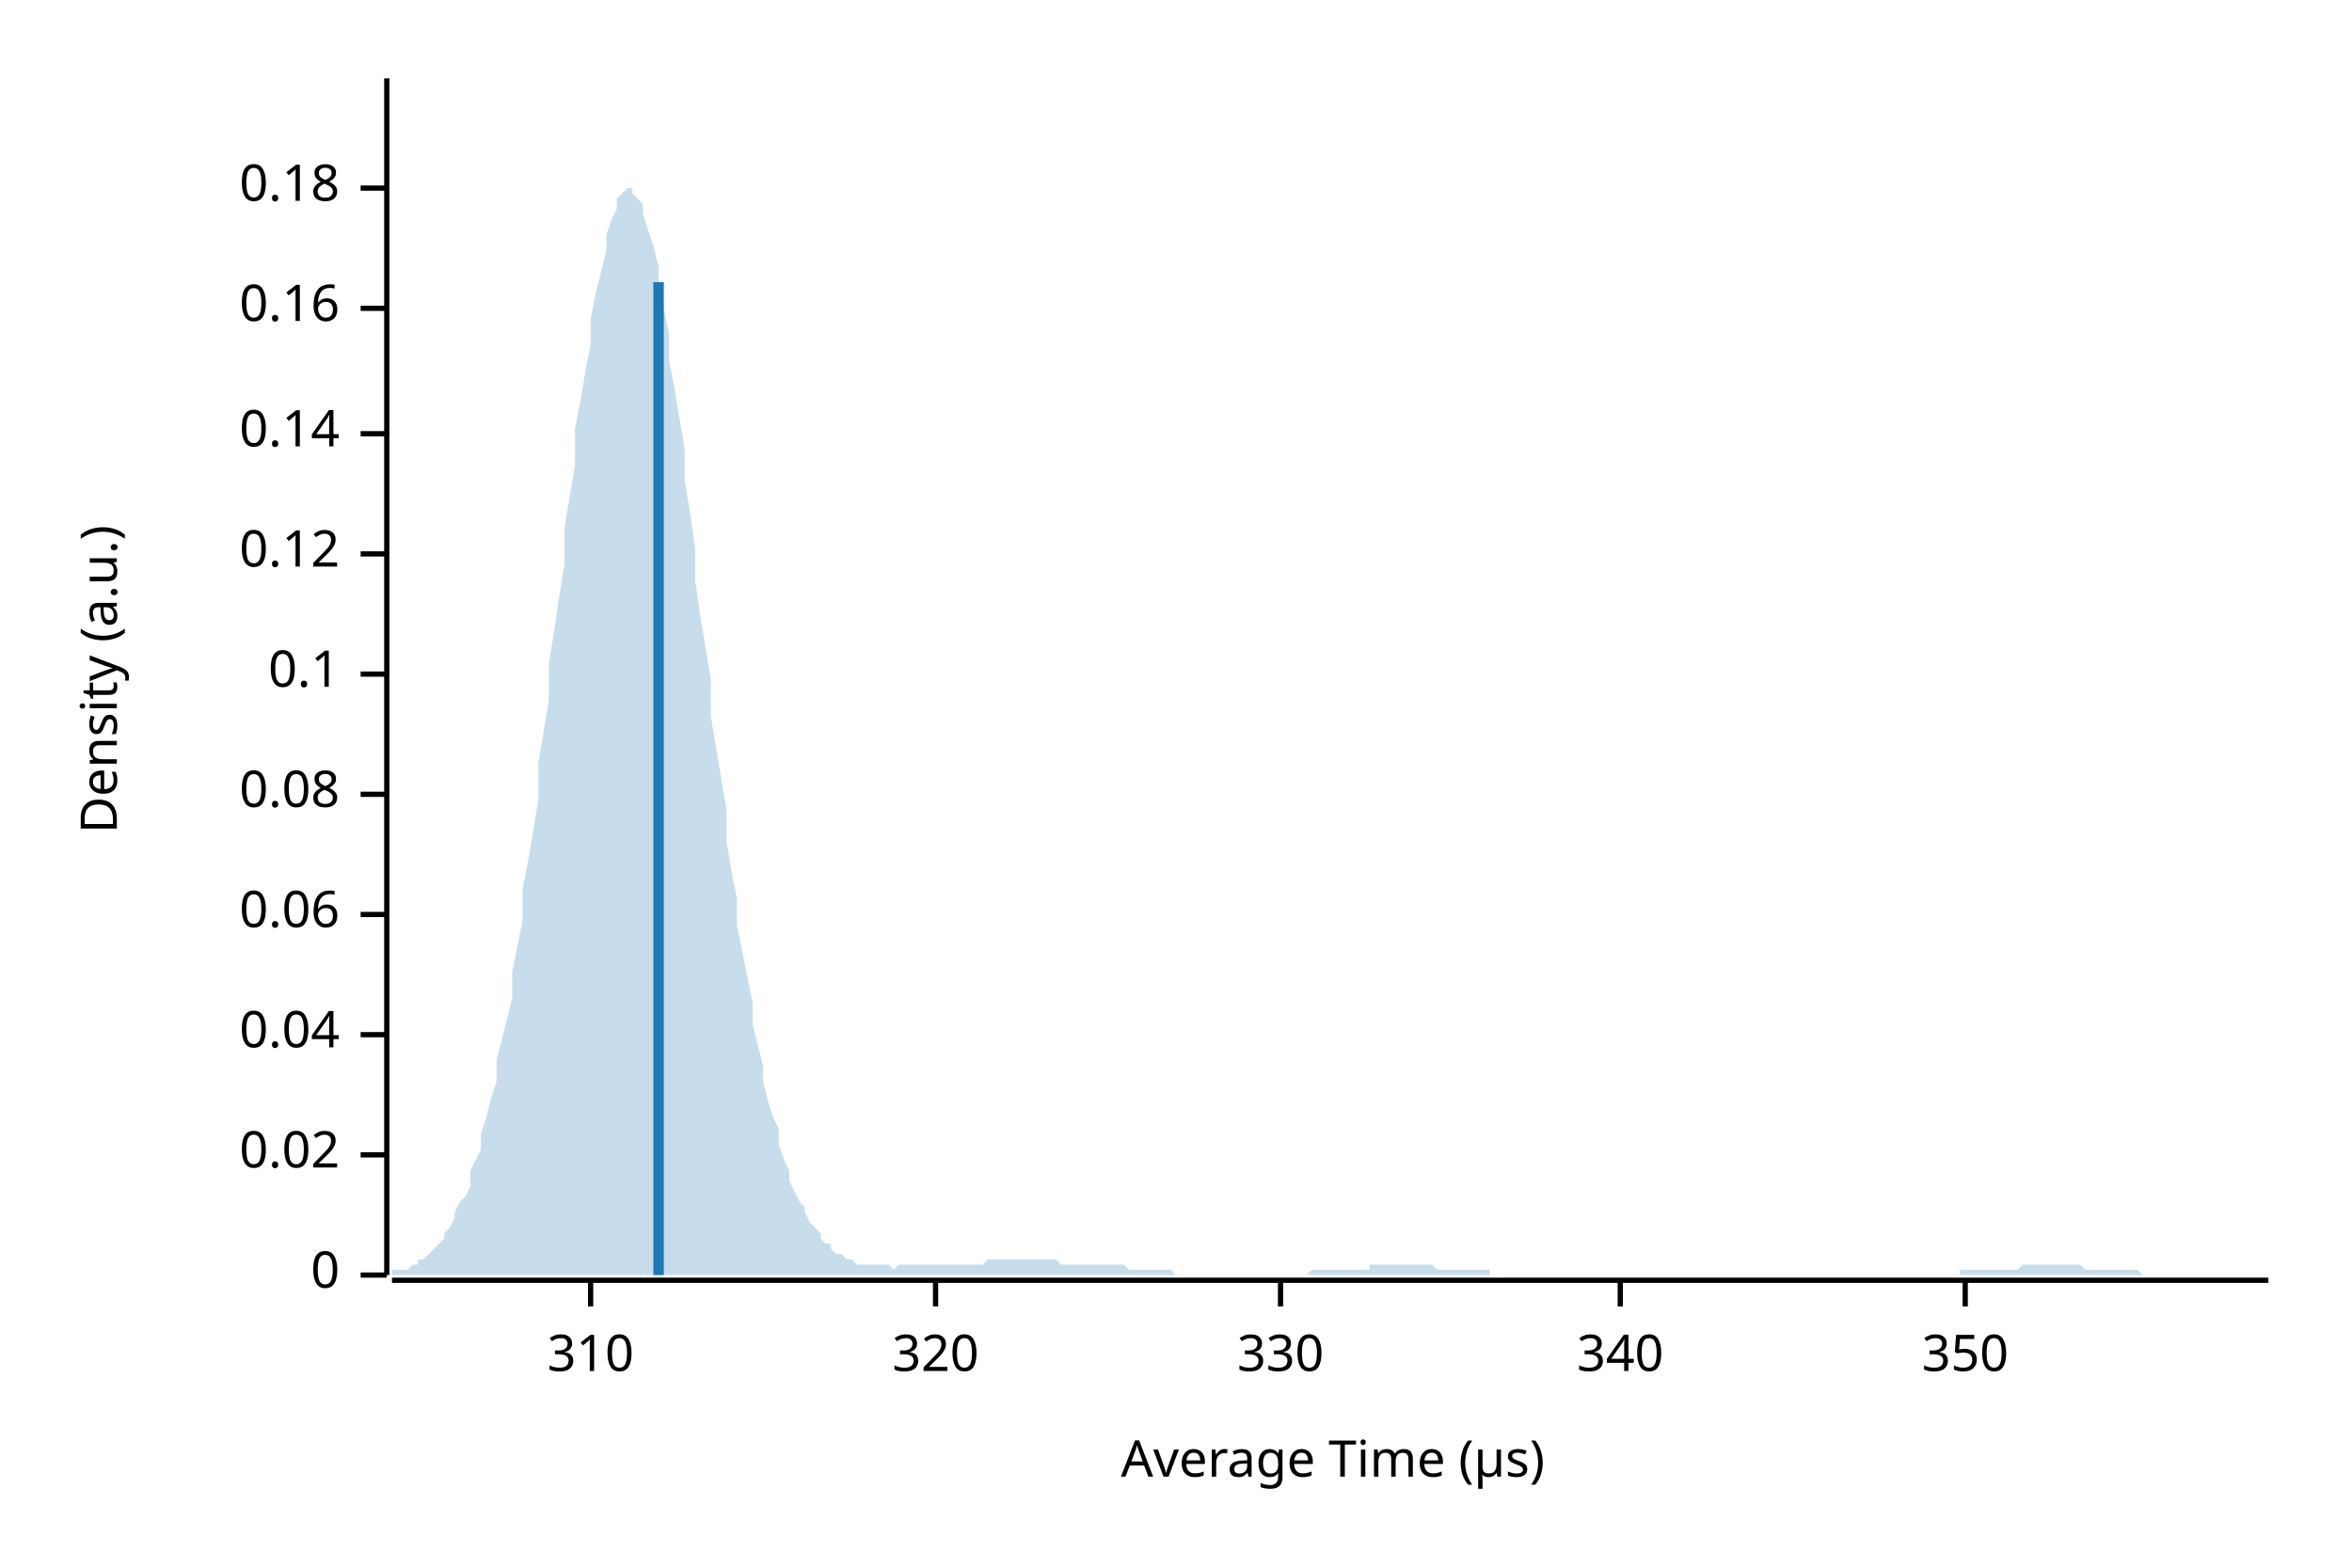
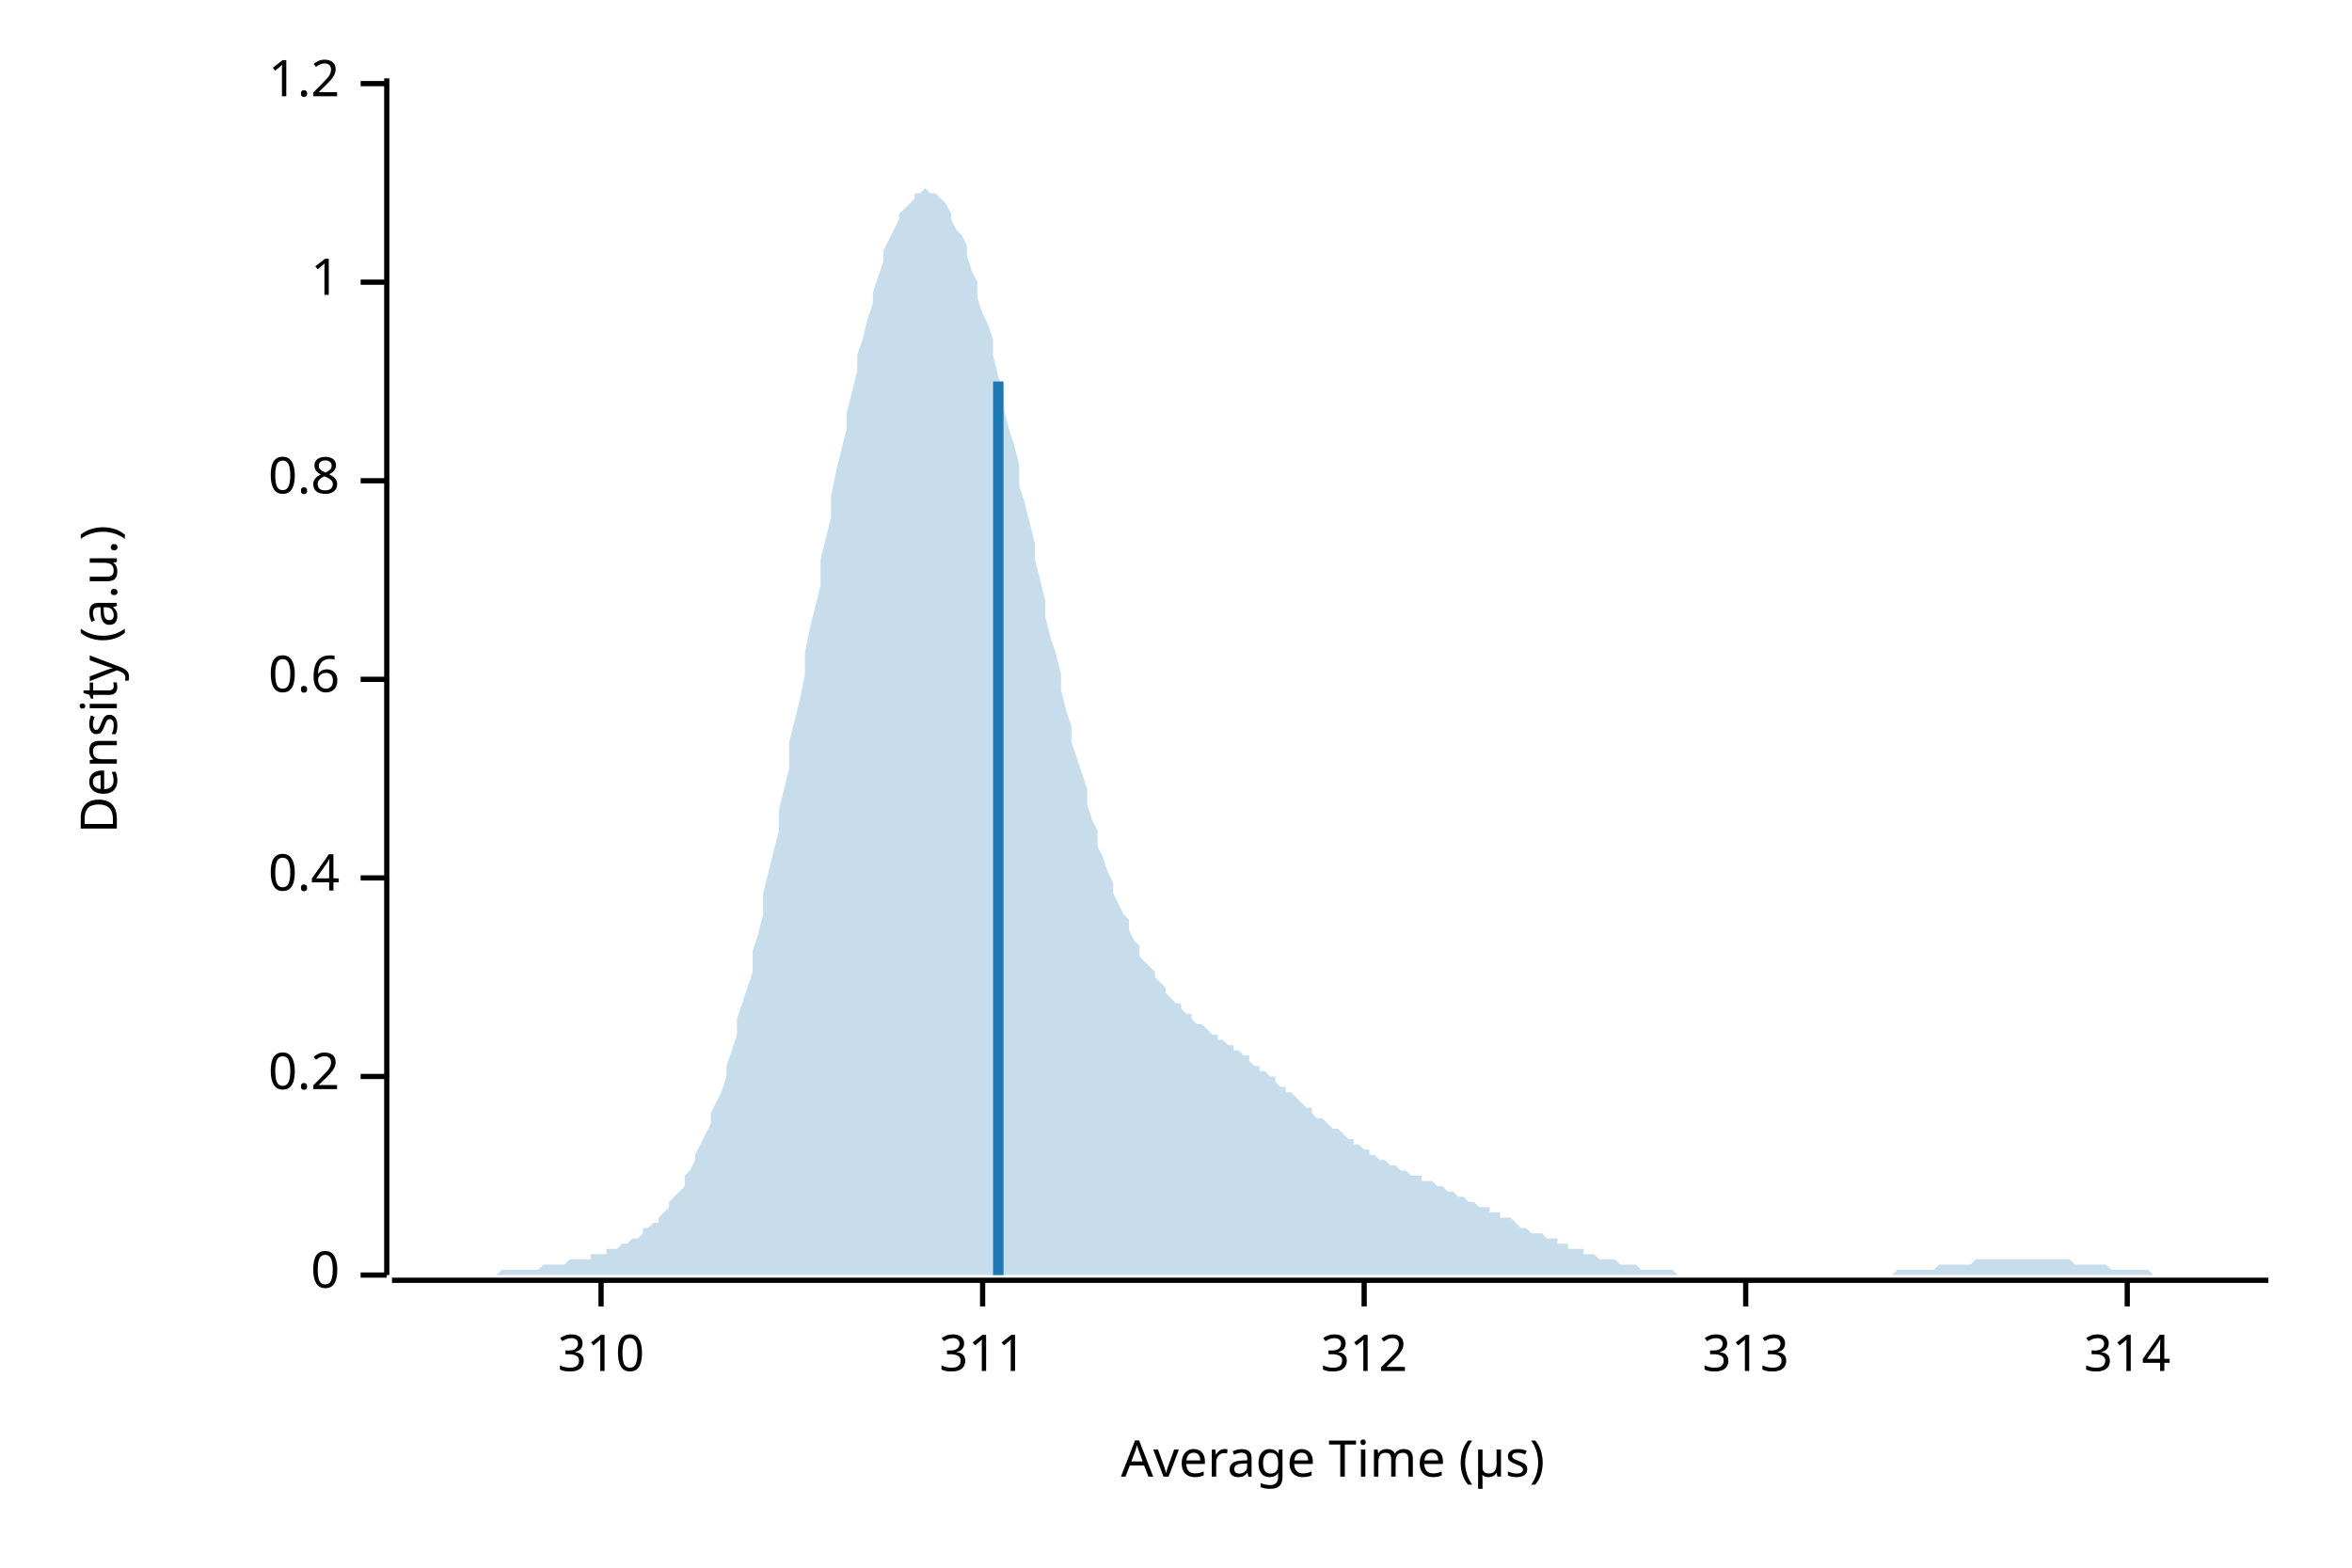
<svg xmlns="http://www.w3.org/2000/svg" width="450" height="300" viewBox="0 0 450 300">
  <text x="15" y="130" dy="0.76em" text-anchor="middle" font-family="sans-serif" font-size="9.677" opacity="1" fill="#000000" transform="rotate(270, 15, 130)">
Density (a.u.)
</text>
  <text x="255" y="285" dy="-0.5ex" text-anchor="middle" font-family="sans-serif" font-size="9.677" opacity="1" fill="#000000">
Average Time (µs)
</text>
  <polyline fill="none" opacity="1" stroke="#000000" stroke-width="1" points="74,15 74,244 " />
  <text x="65" y="244" dy="0.5ex" text-anchor="end" font-family="sans-serif" font-size="9.677" opacity="1" fill="#000000">
0
</text>
  <polyline fill="none" opacity="1" stroke="#000000" stroke-width="1" points="69,244 74,244 " />
-   <text x="65" y="221" dy="0.5ex" text-anchor="end" font-family="sans-serif" font-size="9.677" opacity="1" fill="#000000">
- 0.02
+   <text x="65" y="206" dy="0.5ex" text-anchor="end" font-family="sans-serif" font-size="9.677" opacity="1" fill="#000000">
+ 0.2
</text>
-   <polyline fill="none" opacity="1" stroke="#000000" stroke-width="1" points="69,221 74,221 " />
-   <text x="65" y="198" dy="0.5ex" text-anchor="end" font-family="sans-serif" font-size="9.677" opacity="1" fill="#000000">
- 0.04
+   <polyline fill="none" opacity="1" stroke="#000000" stroke-width="1" points="69,206 74,206 " />
+   <text x="65" y="168" dy="0.5ex" text-anchor="end" font-family="sans-serif" font-size="9.677" opacity="1" fill="#000000">
+ 0.4
</text>
-   <polyline fill="none" opacity="1" stroke="#000000" stroke-width="1" points="69,198 74,198 " />
-   <text x="65" y="175" dy="0.5ex" text-anchor="end" font-family="sans-serif" font-size="9.677" opacity="1" fill="#000000">
- 0.06
+   <polyline fill="none" opacity="1" stroke="#000000" stroke-width="1" points="69,168 74,168 " />
+   <text x="65" y="130" dy="0.5ex" text-anchor="end" font-family="sans-serif" font-size="9.677" opacity="1" fill="#000000">
+ 0.6
</text>
-   <polyline fill="none" opacity="1" stroke="#000000" stroke-width="1" points="69,175 74,175 " />
-   <text x="65" y="152" dy="0.5ex" text-anchor="end" font-family="sans-serif" font-size="9.677" opacity="1" fill="#000000">
- 0.08
+   <polyline fill="none" opacity="1" stroke="#000000" stroke-width="1" points="69,130 74,130 " />
+   <text x="65" y="92" dy="0.5ex" text-anchor="end" font-family="sans-serif" font-size="9.677" opacity="1" fill="#000000">
+ 0.8
</text>
-   <polyline fill="none" opacity="1" stroke="#000000" stroke-width="1" points="69,152 74,152 " />
-   <text x="65" y="129" dy="0.5ex" text-anchor="end" font-family="sans-serif" font-size="9.677" opacity="1" fill="#000000">
- 0.1
+   <polyline fill="none" opacity="1" stroke="#000000" stroke-width="1" points="69,92 74,92 " />
+   <text x="65" y="54" dy="0.5ex" text-anchor="end" font-family="sans-serif" font-size="9.677" opacity="1" fill="#000000">
+ 1
</text>
-   <polyline fill="none" opacity="1" stroke="#000000" stroke-width="1" points="69,129 74,129 " />
-   <text x="65" y="106" dy="0.5ex" text-anchor="end" font-family="sans-serif" font-size="9.677" opacity="1" fill="#000000">
- 0.12
+   <polyline fill="none" opacity="1" stroke="#000000" stroke-width="1" points="69,54 74,54 " />
+   <text x="65" y="16" dy="0.5ex" text-anchor="end" font-family="sans-serif" font-size="9.677" opacity="1" fill="#000000">
+ 1.2
</text>
-   <polyline fill="none" opacity="1" stroke="#000000" stroke-width="1" points="69,106 74,106 " />
-   <text x="65" y="83" dy="0.5ex" text-anchor="end" font-family="sans-serif" font-size="9.677" opacity="1" fill="#000000">
- 0.14
- </text>
-   <polyline fill="none" opacity="1" stroke="#000000" stroke-width="1" points="69,83 74,83 " />
-   <text x="65" y="59" dy="0.5ex" text-anchor="end" font-family="sans-serif" font-size="9.677" opacity="1" fill="#000000">
- 0.16
- </text>
-   <polyline fill="none" opacity="1" stroke="#000000" stroke-width="1" points="69,59 74,59 " />
-   <text x="65" y="36" dy="0.5ex" text-anchor="end" font-family="sans-serif" font-size="9.677" opacity="1" fill="#000000">
- 0.18
- </text>
-   <polyline fill="none" opacity="1" stroke="#000000" stroke-width="1" points="69,36 74,36 " />
+   <polyline fill="none" opacity="1" stroke="#000000" stroke-width="1" points="69,16 74,16 " />
  <polyline fill="none" opacity="1" stroke="#000000" stroke-width="1" points="75,245 434,245 " />
-   <text x="113" y="255" dy="0.76em" text-anchor="middle" font-family="sans-serif" font-size="9.677" opacity="1" fill="#000000">
+   <text x="115" y="255" dy="0.76em" text-anchor="middle" font-family="sans-serif" font-size="9.677" opacity="1" fill="#000000">
310
</text>
-   <polyline fill="none" opacity="1" stroke="#000000" stroke-width="1" points="113,245 113,250 " />
-   <text x="179" y="255" dy="0.76em" text-anchor="middle" font-family="sans-serif" font-size="9.677" opacity="1" fill="#000000">
- 320
+   <polyline fill="none" opacity="1" stroke="#000000" stroke-width="1" points="115,245 115,250 " />
+   <text x="188" y="255" dy="0.76em" text-anchor="middle" font-family="sans-serif" font-size="9.677" opacity="1" fill="#000000">
+ 311
</text>
-   <polyline fill="none" opacity="1" stroke="#000000" stroke-width="1" points="179,245 179,250 " />
-   <text x="245" y="255" dy="0.76em" text-anchor="middle" font-family="sans-serif" font-size="9.677" opacity="1" fill="#000000">
- 330
+   <polyline fill="none" opacity="1" stroke="#000000" stroke-width="1" points="188,245 188,250 " />
+   <text x="261" y="255" dy="0.76em" text-anchor="middle" font-family="sans-serif" font-size="9.677" opacity="1" fill="#000000">
+ 312
</text>
-   <polyline fill="none" opacity="1" stroke="#000000" stroke-width="1" points="245,245 245,250 " />
-   <text x="310" y="255" dy="0.76em" text-anchor="middle" font-family="sans-serif" font-size="9.677" opacity="1" fill="#000000">
- 340
+   <polyline fill="none" opacity="1" stroke="#000000" stroke-width="1" points="261,245 261,250 " />
+   <text x="334" y="255" dy="0.76em" text-anchor="middle" font-family="sans-serif" font-size="9.677" opacity="1" fill="#000000">
+ 313
</text>
-   <polyline fill="none" opacity="1" stroke="#000000" stroke-width="1" points="310,245 310,250 " />
-   <text x="376" y="255" dy="0.76em" text-anchor="middle" font-family="sans-serif" font-size="9.677" opacity="1" fill="#000000">
- 350
+   <polyline fill="none" opacity="1" stroke="#000000" stroke-width="1" points="334,245 334,250 " />
+   <text x="407" y="255" dy="0.76em" text-anchor="middle" font-family="sans-serif" font-size="9.677" opacity="1" fill="#000000">
+ 314
</text>
-   <polyline fill="none" opacity="1" stroke="#000000" stroke-width="1" points="376,245 376,250 " />
-   <polygon opacity="0.25" fill="#1F78B4" points="75,244 75,243 76,243 77,243 77,243 78,243 79,242 80,242 80,241 81,241 82,240 82,240 83,239 84,238 85,237 85,236 86,235 87,233 87,232 88,230 89,229 90,227 90,224 91,222 92,220 92,217 93,214 94,210 95,207 95,203 96,199 97,195 98,191 98,186 99,181 100,176 100,170 101,165 102,159 103,153 103,146 104,140 105,134 105,127 106,121 107,114 108,108 108,101 109,95 110,89 110,82 111,77 112,71 113,66 113,61 114,56 115,52 116,48 116,45 117,42 118,40 118,38 119,37 120,36 121,36 121,37 122,38 123,39 123,41 124,44 125,47 126,51 126,55 127,59 128,64 128,69 129,74 130,80 131,86 131,92 132,98 133,105 133,111 134,118 135,124 136,130 136,137 137,143 138,149 139,155 139,161 140,167 141,172 141,177 142,182 143,187 144,192 144,196 145,200 146,204 146,207 147,211 148,214 149,216 149,219 150,222 151,224 151,226 152,228 153,230 154,231 154,232 155,234 156,235 157,236 157,237 158,238 159,238 159,239 160,240 161,240 162,241 162,241 163,241 164,242 164,242 165,242 166,242 167,242 167,242 168,242 169,242 169,242 170,242 171,243 172,242 172,242 173,242 174,242 175,242 175,242 176,242 177,242 177,242 178,242 179,242 180,242 180,242 181,242 182,242 182,242 183,242 184,242 185,242 185,242 186,242 187,242 187,242 188,242 189,241 190,241 190,241 191,241 192,241 192,241 193,241 194,241 195,241 195,241 196,241 197,241 198,241 198,241 199,241 200,241 200,241 201,241 202,241 203,242 203,242 204,242 205,242 205,242 206,242 207,242 208,242 208,242 209,242 210,242 210,242 211,242 212,242 213,242 213,242 214,242 215,242 216,243 216,243 217,243 218,243 218,243 219,243 220,243 221,243 221,243 222,243 223,243 223,243 224,243 225,244 226,244 226,244 227,244 228,244 228,244 229,244 230,244 231,244 231,244 232,244 233,244 233,244 234,244 235,244 236,244 236,244 237,244 238,244 239,244 239,244 240,244 241,244 241,244 242,244 243,244 244,244 244,244 245,244 246,244 246,244 247,244 248,244 249,244 249,244 250,244 251,243 251,243 252,243 253,243 254,243 254,243 255,243 256,243 257,243 257,243 258,243 259,243 259,243 260,243 261,243 262,243 262,242 263,242 264,242 264,242 265,242 266,242 267,242 267,242 268,242 269,242 269,242 270,242 271,242 272,242 272,242 273,242 274,242 275,243 275,243 276,243 277,243 277,243 278,243 279,243 280,243 280,243 281,243 282,243 282,243 283,243 284,243 285,243 285,244 286,244 287,244 287,244 288,244 289,244 290,244 290,244 291,244 292,244 292,244 293,244 294,244 295,244 295,244 296,244 297,244 298,244 298,244 299,244 300,244 300,244 301,244 302,244 303,244 303,244 304,244 305,244 305,244 306,244 307,244 308,244 308,244 309,244 310,244 310,244 311,244 312,244 313,244 313,244 314,244 315,244 316,244 316,244 317,244 318,244 318,244 319,244 320,244 321,244 321,244 322,244 323,244 323,244 324,244 325,244 326,244 326,244 327,244 328,244 328,244 329,244 330,244 331,244 331,244 332,244 333,244 333,244 334,244 335,244 336,244 336,244 337,244 338,244 339,244 339,244 340,244 341,244 341,244 342,244 343,244 344,244 344,244 345,244 346,244 346,244 347,244 348,244 349,244 349,244 350,244 351,244 351,244 352,244 353,244 354,244 354,244 355,244 356,244 357,244 357,244 358,244 359,244 359,244 360,244 361,244 362,244 362,244 363,244 364,244 364,244 365,244 366,244 367,244 367,244 368,244 369,244 369,244 370,244 371,244 372,244 372,244 373,244 374,244 375,244 375,243 376,243 377,243 377,243 378,243 379,243 380,243 380,243 381,243 382,243 382,243 383,243 384,243 385,243 385,243 386,243 387,242 387,242 388,242 389,242 390,242 390,242 391,242 392,242 392,242 393,242 394,242 395,242 395,242 396,242 397,242 398,242 398,242 399,243 400,243 400,243 401,243 402,243 403,243 403,243 404,243 405,243 405,243 406,243 407,243 408,243 408,243 409,243 410,244 410,244 411,244 412,244 413,244 413,244 414,244 415,244 416,244 416,244 417,244 418,244 418,244 419,244 420,244 421,244 421,244 422,244 423,244 423,244 424,244 425,244 426,244 426,244 427,244 428,244 428,244 429,244 430,244 431,244 431,244 432,244 433,244 434,244 434,244 75,244 " />
-   <polyline fill="none" opacity="1" stroke="#1F78B4" stroke-width="2" points="126,244 126,54 " />
+   <polyline fill="none" opacity="1" stroke="#000000" stroke-width="1" points="407,245 407,250 " />
+   <polygon opacity="0.25" fill="#1F78B4" points="75,244 75,244 76,244 77,244 77,244 78,244 79,244 80,244 80,244 81,244 82,244 82,244 83,244 84,244 85,244 85,244 86,244 87,244 87,244 88,244 89,244 90,244 90,244 91,244 92,244 92,244 93,244 94,244 95,244 95,244 96,243 97,243 98,243 98,243 99,243 100,243 100,243 101,243 102,243 103,243 103,243 104,242 105,242 105,242 106,242 107,242 108,242 108,242 109,241 110,241 110,241 111,241 112,241 113,241 113,240 114,240 115,240 116,240 116,239 117,239 118,239 118,239 119,238 120,238 121,237 121,237 122,237 123,236 123,235 124,235 125,234 126,234 126,233 127,232 128,231 128,230 129,229 130,228 131,227 131,225 132,224 133,222 133,221 134,219 135,217 136,215 136,213 137,211 138,209 139,206 139,204 140,201 141,198 141,195 142,192 143,189 144,186 144,182 145,179 146,175 146,171 147,167 148,163 149,159 149,155 150,151 151,147 151,142 152,138 153,134 154,129 154,125 155,120 156,116 157,112 157,107 158,103 159,99 159,95 160,90 161,86 162,82 162,79 163,75 164,71 164,68 165,65 166,61 167,58 167,56 168,53 169,50 169,48 170,46 171,44 172,42 172,41 173,40 174,39 175,38 175,37 176,37 177,36 177,36 178,37 179,37 180,38 180,38 181,39 182,41 182,42 183,44 184,45 185,47 185,49 186,52 187,54 187,57 188,60 189,62 190,65 190,68 191,72 192,75 192,78 193,82 194,85 195,89 195,93 196,96 197,100 198,104 198,107 199,111 200,115 200,118 201,122 202,125 203,129 203,132 204,136 205,139 205,142 206,145 207,148 208,151 208,154 209,157 210,159 210,162 211,164 212,167 213,169 213,171 214,173 215,175 216,176 216,178 217,180 218,181 218,183 219,184 220,185 221,186 221,187 222,188 223,189 223,190 224,191 225,192 226,192 226,193 227,194 228,194 228,195 229,196 230,196 231,197 231,197 232,198 233,198 233,199 234,199 235,200 236,200 236,201 237,201 238,202 239,202 239,203 240,204 241,204 241,205 242,205 243,206 244,206 244,207 245,208 246,208 246,209 247,209 248,210 249,211 249,211 250,212 251,212 251,213 252,214 253,214 254,215 254,215 255,216 256,216 257,217 257,217 258,218 259,218 259,219 260,219 261,220 262,220 262,221 263,221 264,222 264,222 265,222 266,223 267,223 267,223 268,224 269,224 269,224 270,225 271,225 272,225 272,226 273,226 274,226 275,227 275,227 276,227 277,228 277,228 278,228 279,229 280,229 280,229 281,230 282,230 282,230 283,231 284,231 285,231 285,232 286,232 287,232 287,233 288,233 289,233 290,234 290,234 291,235 292,235 292,235 293,236 294,236 295,236 295,236 296,237 297,237 298,237 298,238 299,238 300,238 300,239 301,239 302,239 303,239 303,240 304,240 305,240 305,240 306,241 307,241 308,241 308,241 309,241 310,242 310,242 311,242 312,242 313,242 313,242 314,243 315,243 316,243 316,243 317,243 318,243 318,243 319,243 320,243 321,244 321,244 322,244 323,244 323,244 324,244 325,244 326,244 326,244 327,244 328,244 328,244 329,244 330,244 331,244 331,244 332,244 333,244 333,244 334,244 335,244 336,244 336,244 337,244 338,244 339,244 339,244 340,244 341,244 341,244 342,244 343,244 344,244 344,244 345,244 346,244 346,244 347,244 348,244 349,244 349,244 350,244 351,244 351,244 352,244 353,244 354,244 354,244 355,244 356,244 357,244 357,244 358,244 359,244 359,244 360,244 361,244 362,244 362,244 363,243 364,243 364,243 365,243 366,243 367,243 367,243 368,243 369,243 369,243 370,243 371,242 372,242 372,242 373,242 374,242 375,242 375,242 376,242 377,242 377,242 378,241 379,241 380,241 380,241 381,241 382,241 382,241 383,241 384,241 385,241 385,241 386,241 387,241 387,241 388,241 389,241 390,241 390,241 391,241 392,241 392,241 393,241 394,241 395,241 395,241 396,241 397,242 398,242 398,242 399,242 400,242 400,242 401,242 402,242 403,242 403,242 404,243 405,243 405,243 406,243 407,243 408,243 408,243 409,243 410,243 410,243 411,243 412,244 413,244 413,244 414,244 415,244 416,244 416,244 417,244 418,244 418,244 419,244 420,244 421,244 421,244 422,244 423,244 423,244 424,244 425,244 426,244 426,244 427,244 428,244 428,244 429,244 430,244 431,244 431,244 432,244 433,244 434,244 434,244 75,244 " />
+   <polyline fill="none" opacity="1" stroke="#1F78B4" stroke-width="2" points="191,244 191,73 " />
</svg>
